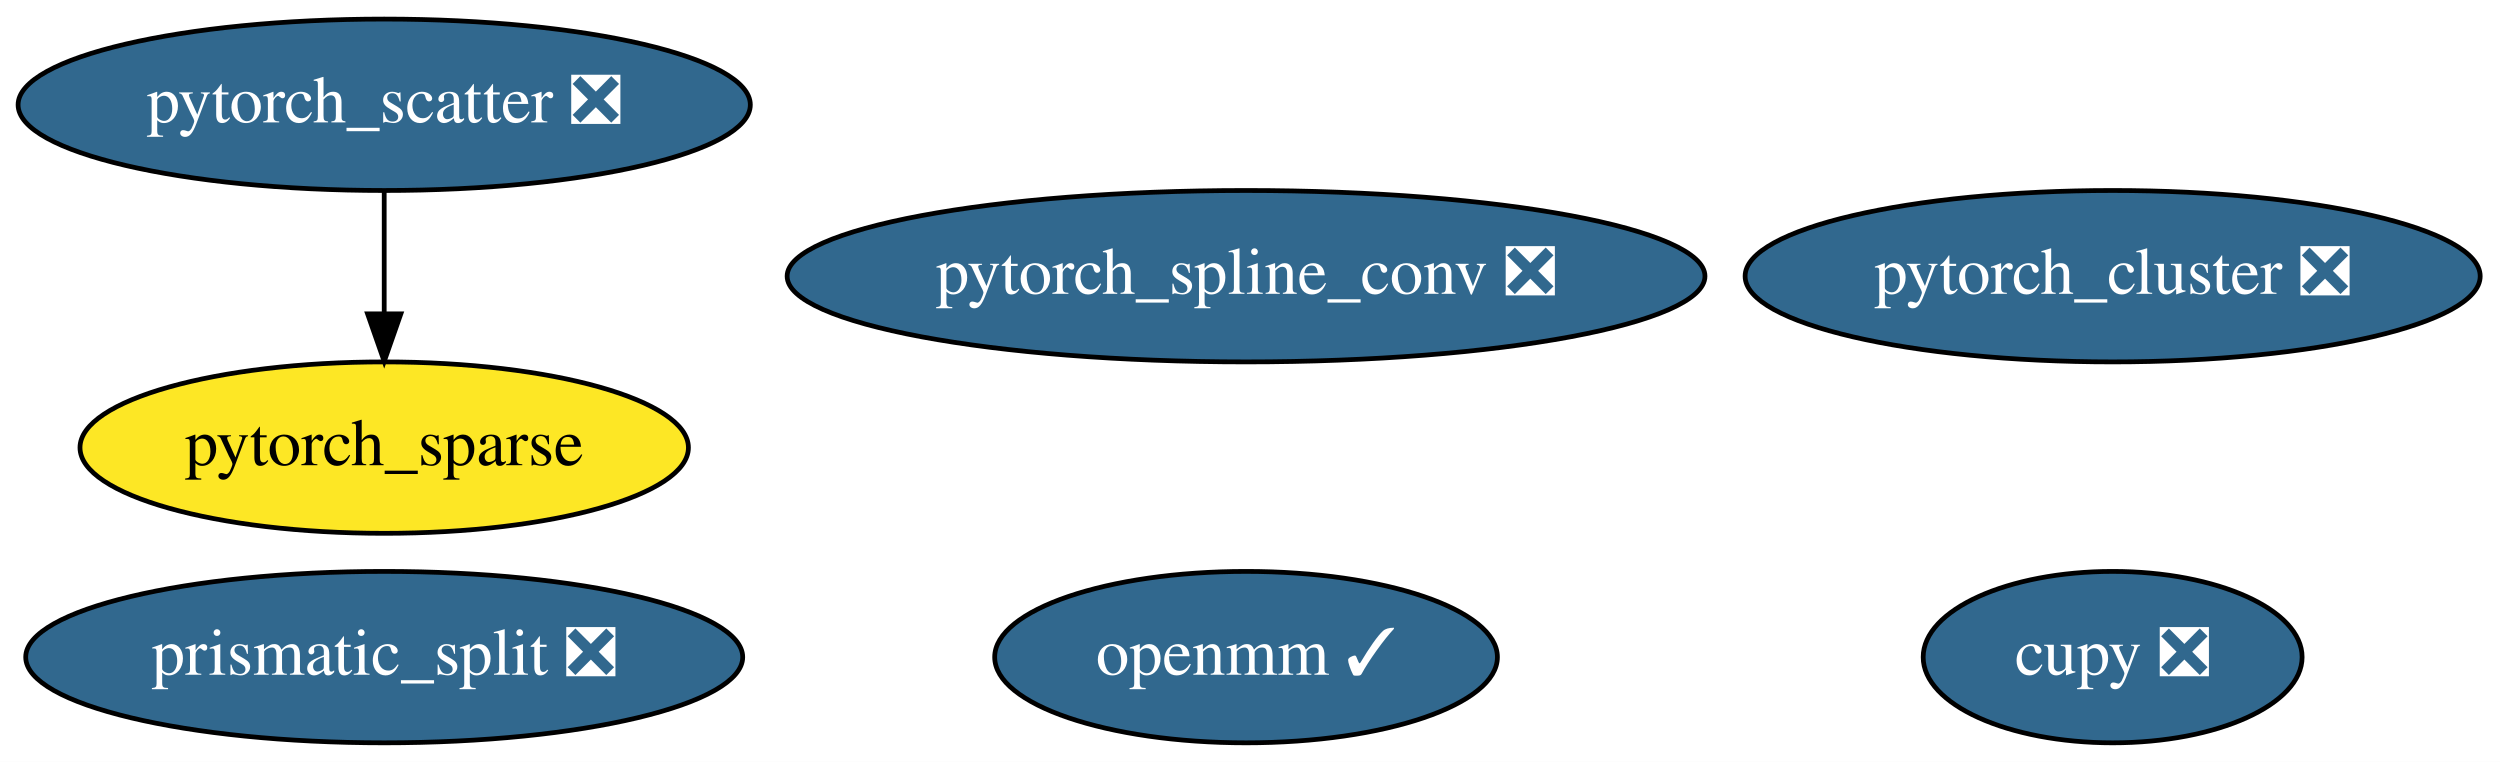
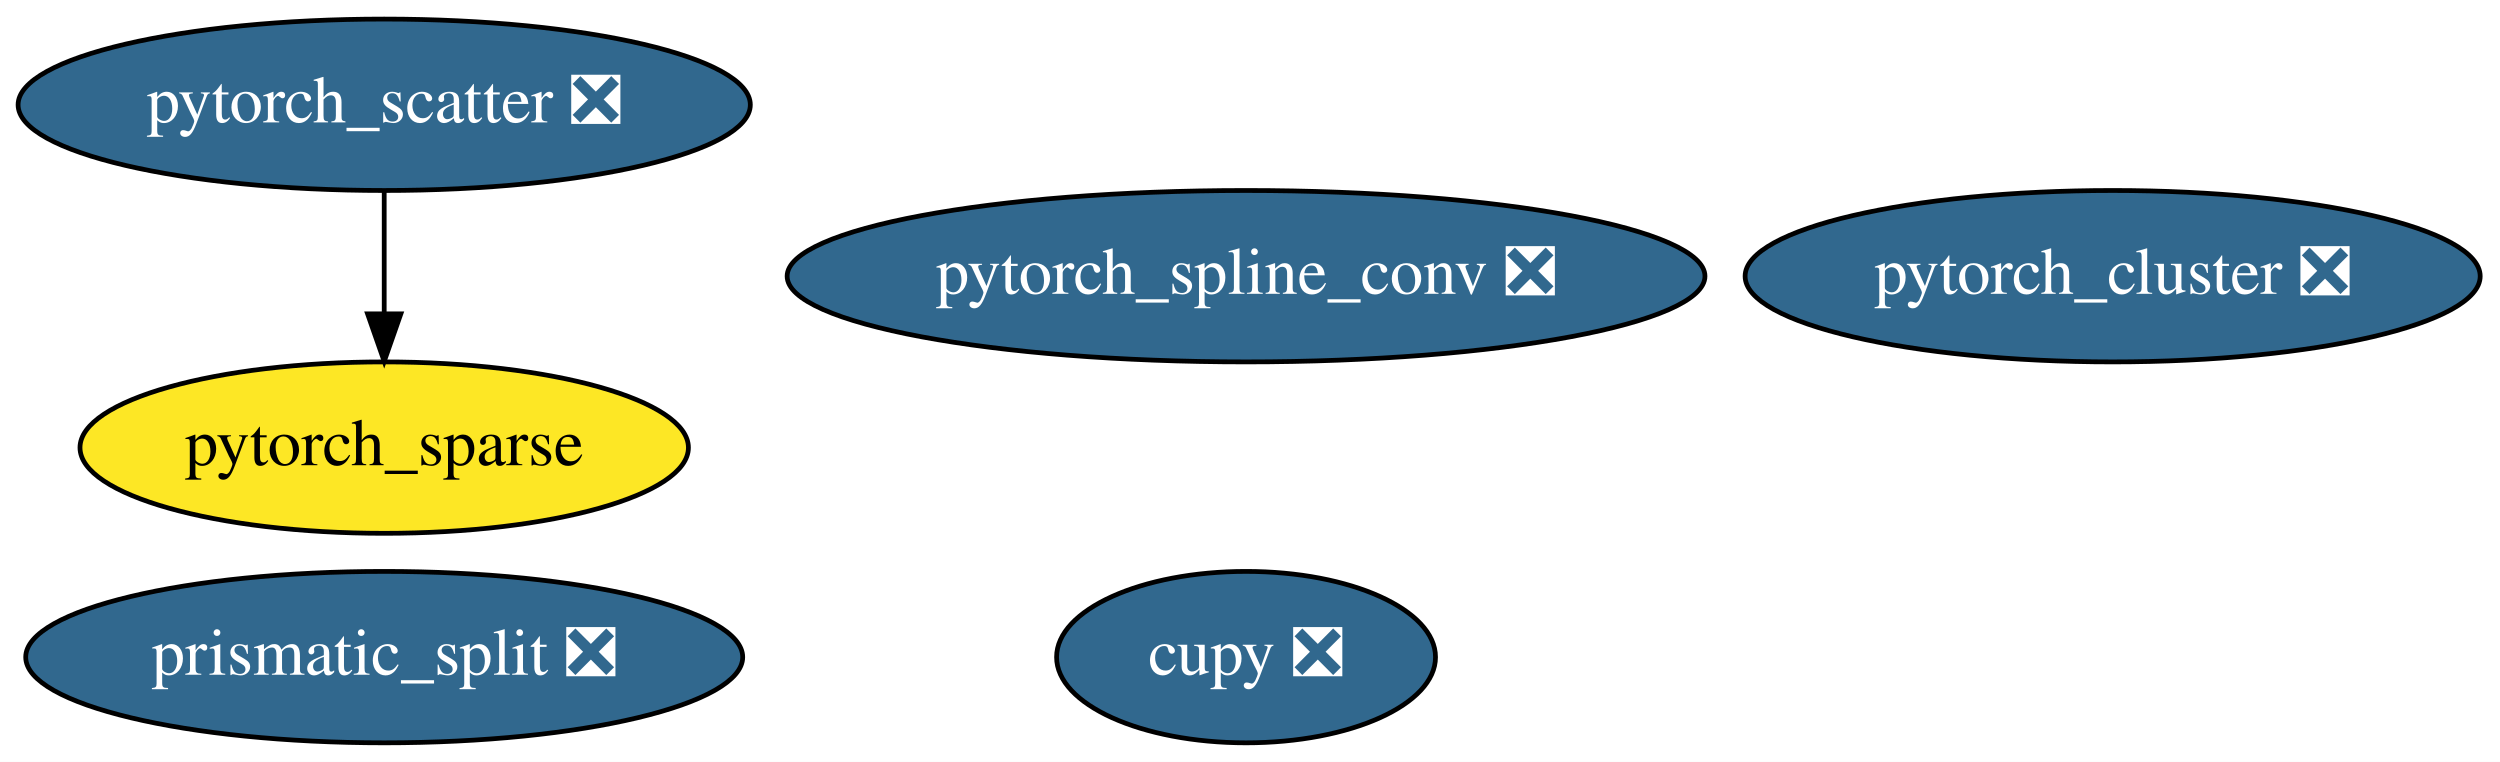
<svg xmlns="http://www.w3.org/2000/svg" xmlns:xlink="http://www.w3.org/1999/xlink" width="525pt" height="160pt" viewBox="0.00 0.00 525.04 160.00">
  <g id="graph0" class="graph" transform="scale(1 1) rotate(0) translate(4 156)">
    <polygon fill="white" stroke="transparent" points="-4,4 -4,-156 521.04,-156 521.04,4 -4,4" />
    <g id="node1" class="node">
      <g id="a_node1">
-         <a xlink:href="https://github.com/conda-forge/openmm-feedstock/pull/34" xlink:title="openmm ✓">
-           <ellipse fill="#31688e" stroke="black" cx="257.69" cy="-18" rx="52.79" ry="18" />
-           <text text-anchor="middle" x="257.69" y="-14.3" font-family="Times,serif" font-size="14.00" fill="white">openmm ✓</text>
+         <a xlink:href="https://github.com/conda-forge/cupy-feedstock/pull/75" xlink:title="cupy ❎">
+           <ellipse fill="#31688e" stroke="black" cx="257.69" cy="-18" rx="39.79" ry="18" />
+           <text text-anchor="middle" x="257.69" y="-14.3" font-family="Times,serif" font-size="14.00" fill="white">cupy ❎</text>
        </a>
      </g>
    </g>
    <g id="node2" class="node">
      <g id="a_node2">
-         <a xlink:href="https://github.com/conda-forge/cupy-feedstock/pull/75" xlink:title="cupy ❎">
-           <ellipse fill="#31688e" stroke="black" cx="439.69" cy="-18" rx="39.79" ry="18" />
-           <text text-anchor="middle" x="439.69" y="-14.3" font-family="Times,serif" font-size="14.00" fill="white">cupy ❎</text>
-         </a>
-       </g>
-     </g>
-     <g id="node3" class="node">
-       <g id="a_node3">
        <a xlink:href="https://github.com/conda-forge/prismatic_split-feedstock/pull/14" xlink:title="prismatic_split ❎">
          <ellipse fill="#31688e" stroke="black" cx="76.69" cy="-18" rx="75.29" ry="18" />
          <text text-anchor="middle" x="76.69" y="-14.3" font-family="Times,serif" font-size="14.00" fill="white">prismatic_split ❎</text>
        </a>
      </g>
    </g>
-     <g id="node4" class="node">
-       <g id="a_node4">
+     <g id="node3" class="node">
+       <g id="a_node3">
        <a xlink:href="https://github.com/conda-forge/pytorch_cluster-feedstock/pull/10" xlink:title="pytorch_cluster ❎">
          <ellipse fill="#31688e" stroke="black" cx="439.69" cy="-98" rx="77.19" ry="18" />
          <text text-anchor="middle" x="439.69" y="-94.3" font-family="Times,serif" font-size="14.00" fill="white">pytorch_cluster ❎</text>
        </a>
      </g>
    </g>
-     <g id="node5" class="node">
-       <g id="a_node5">
+     <g id="node4" class="node">
+       <g id="a_node4">
        <a xlink:href="https://github.com/conda-forge/pytorch_scatter-feedstock/pull/11" xlink:title="pytorch_scatter ❎">
          <ellipse fill="#31688e" stroke="black" cx="76.69" cy="-134" rx="76.89" ry="18" />
          <text text-anchor="middle" x="76.69" y="-130.3" font-family="Times,serif" font-size="14.00" fill="white">pytorch_scatter ❎</text>
        </a>
      </g>
    </g>
-     <g id="node7" class="node">
-       <g id="a_node7">
+     <g id="node6" class="node">
+       <g id="a_node6">
        <a xlink:href="https://github.com/conda-forge/pytorch_sparse-feedstock" xlink:title="pytorch_sparse">
          <ellipse fill="#fde725" stroke="black" cx="76.69" cy="-62" rx="63.89" ry="18" />
          <text text-anchor="middle" x="76.69" y="-58.3" font-family="Times,serif" font-size="14.00">pytorch_sparse</text>
        </a>
      </g>
    </g>
    <g id="edge1" class="edge">
      <path fill="none" stroke="black" d="M76.69,-115.7C76.69,-107.98 76.69,-98.71 76.69,-90.11" />
      <polygon fill="black" stroke="black" points="80.19,-90.1 76.69,-80.1 73.19,-90.1 80.19,-90.1" />
    </g>
-     <g id="node6" class="node">
-       <g id="a_node6">
+     <g id="node5" class="node">
+       <g id="a_node5">
        <a xlink:href="https://github.com/conda-forge/pytorch_spline_conv-feedstock/pull/7" xlink:title="pytorch_spline_conv ❎">
          <ellipse fill="#31688e" stroke="black" cx="257.69" cy="-98" rx="96.38" ry="18" />
          <text text-anchor="middle" x="257.69" y="-94.3" font-family="Times,serif" font-size="14.00" fill="white">pytorch_spline_conv ❎</text>
        </a>
      </g>
    </g>
  </g>
</svg>
